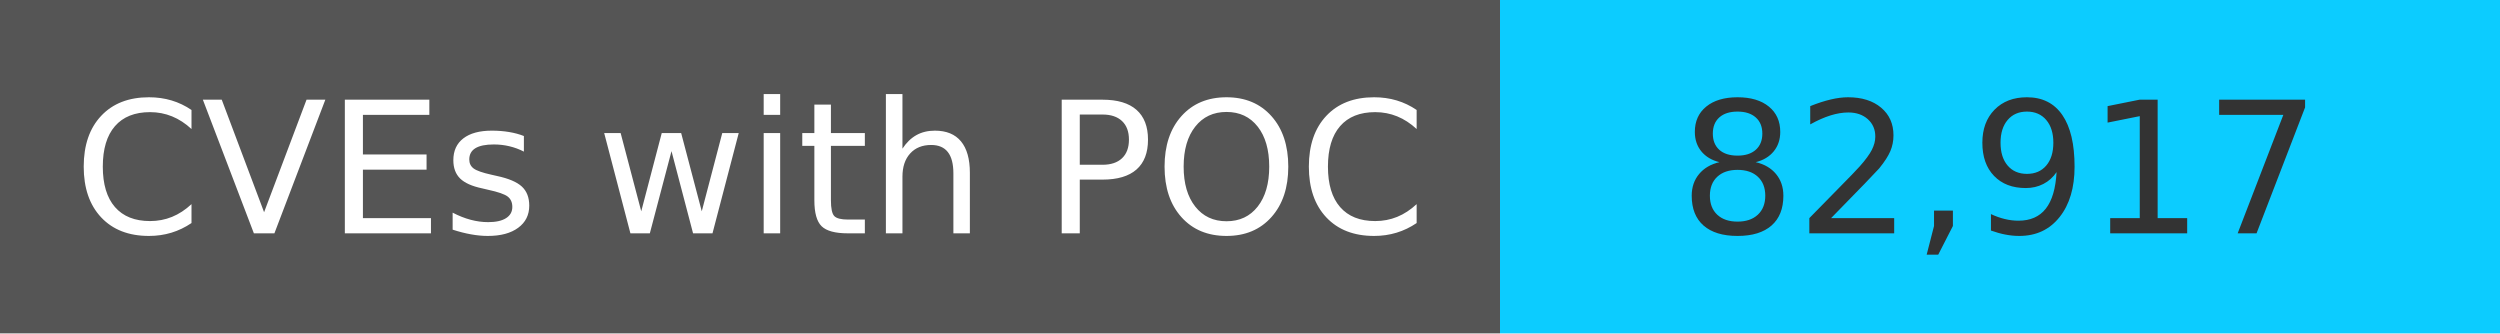
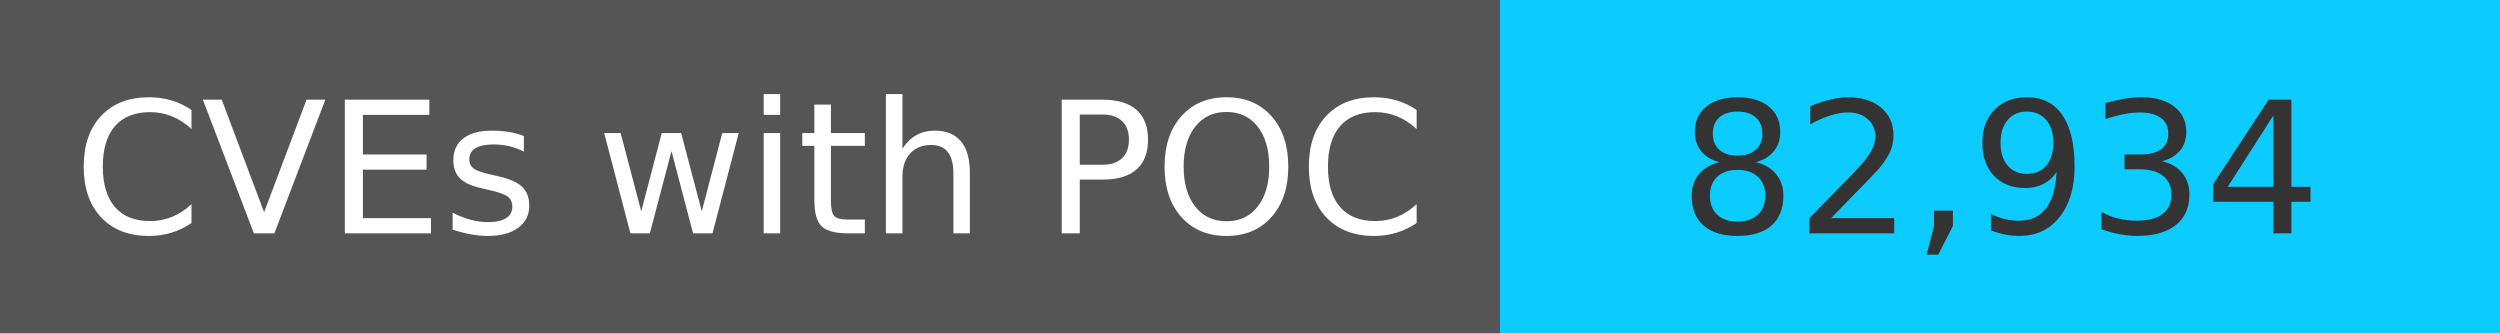
<svg xmlns="http://www.w3.org/2000/svg" width="150" height="20" role="img">
  <linearGradient id="s" x2="0" y2="100%">
    <stop offset="0" stop-color="#bbb" stop-opacity=".1" />
    <stop offset="1" stop-opacity=".1" />
  </linearGradient>
  <g>
    <rect width="90" height="20" fill="#555" />
    <rect x="90" width="267" height="20" fill="#0cccff" />
  </g>
  <g fill="#fff" text-anchor="middle" font-family="Verdana,Geneva,DejaVu Sans,sans-serif" text-rendering="geometricPrecision" font-size="110">
    <text x="450" y="140" transform="scale(.1)" fill="#fff">
            CVEs with POC
        </text>
    <text x="1200" y="140" transform="scale(.1)" fill="#333">
-             82,917
+             82,934
        </text>
  </g>
</svg>
